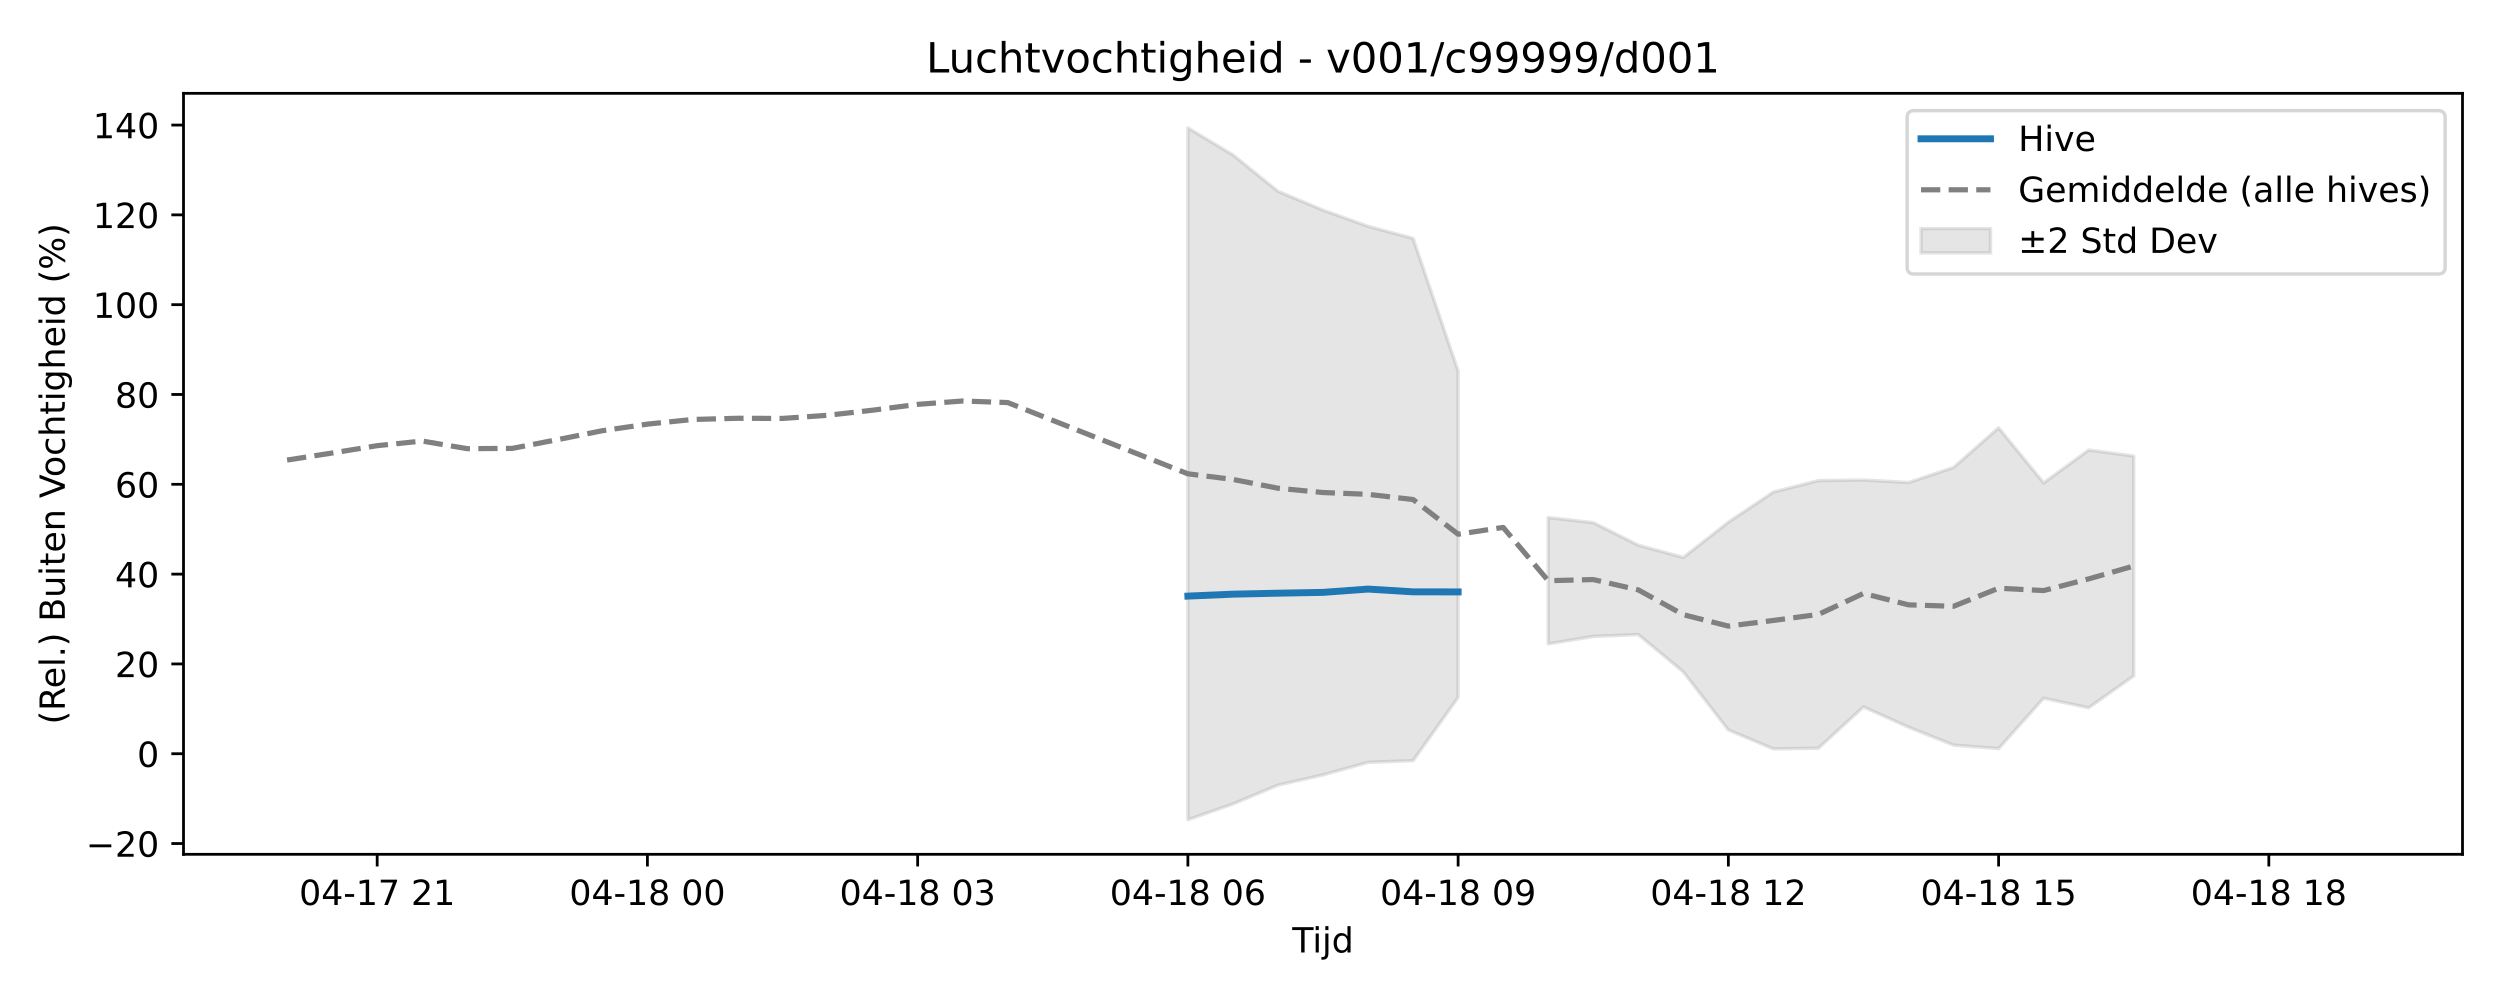
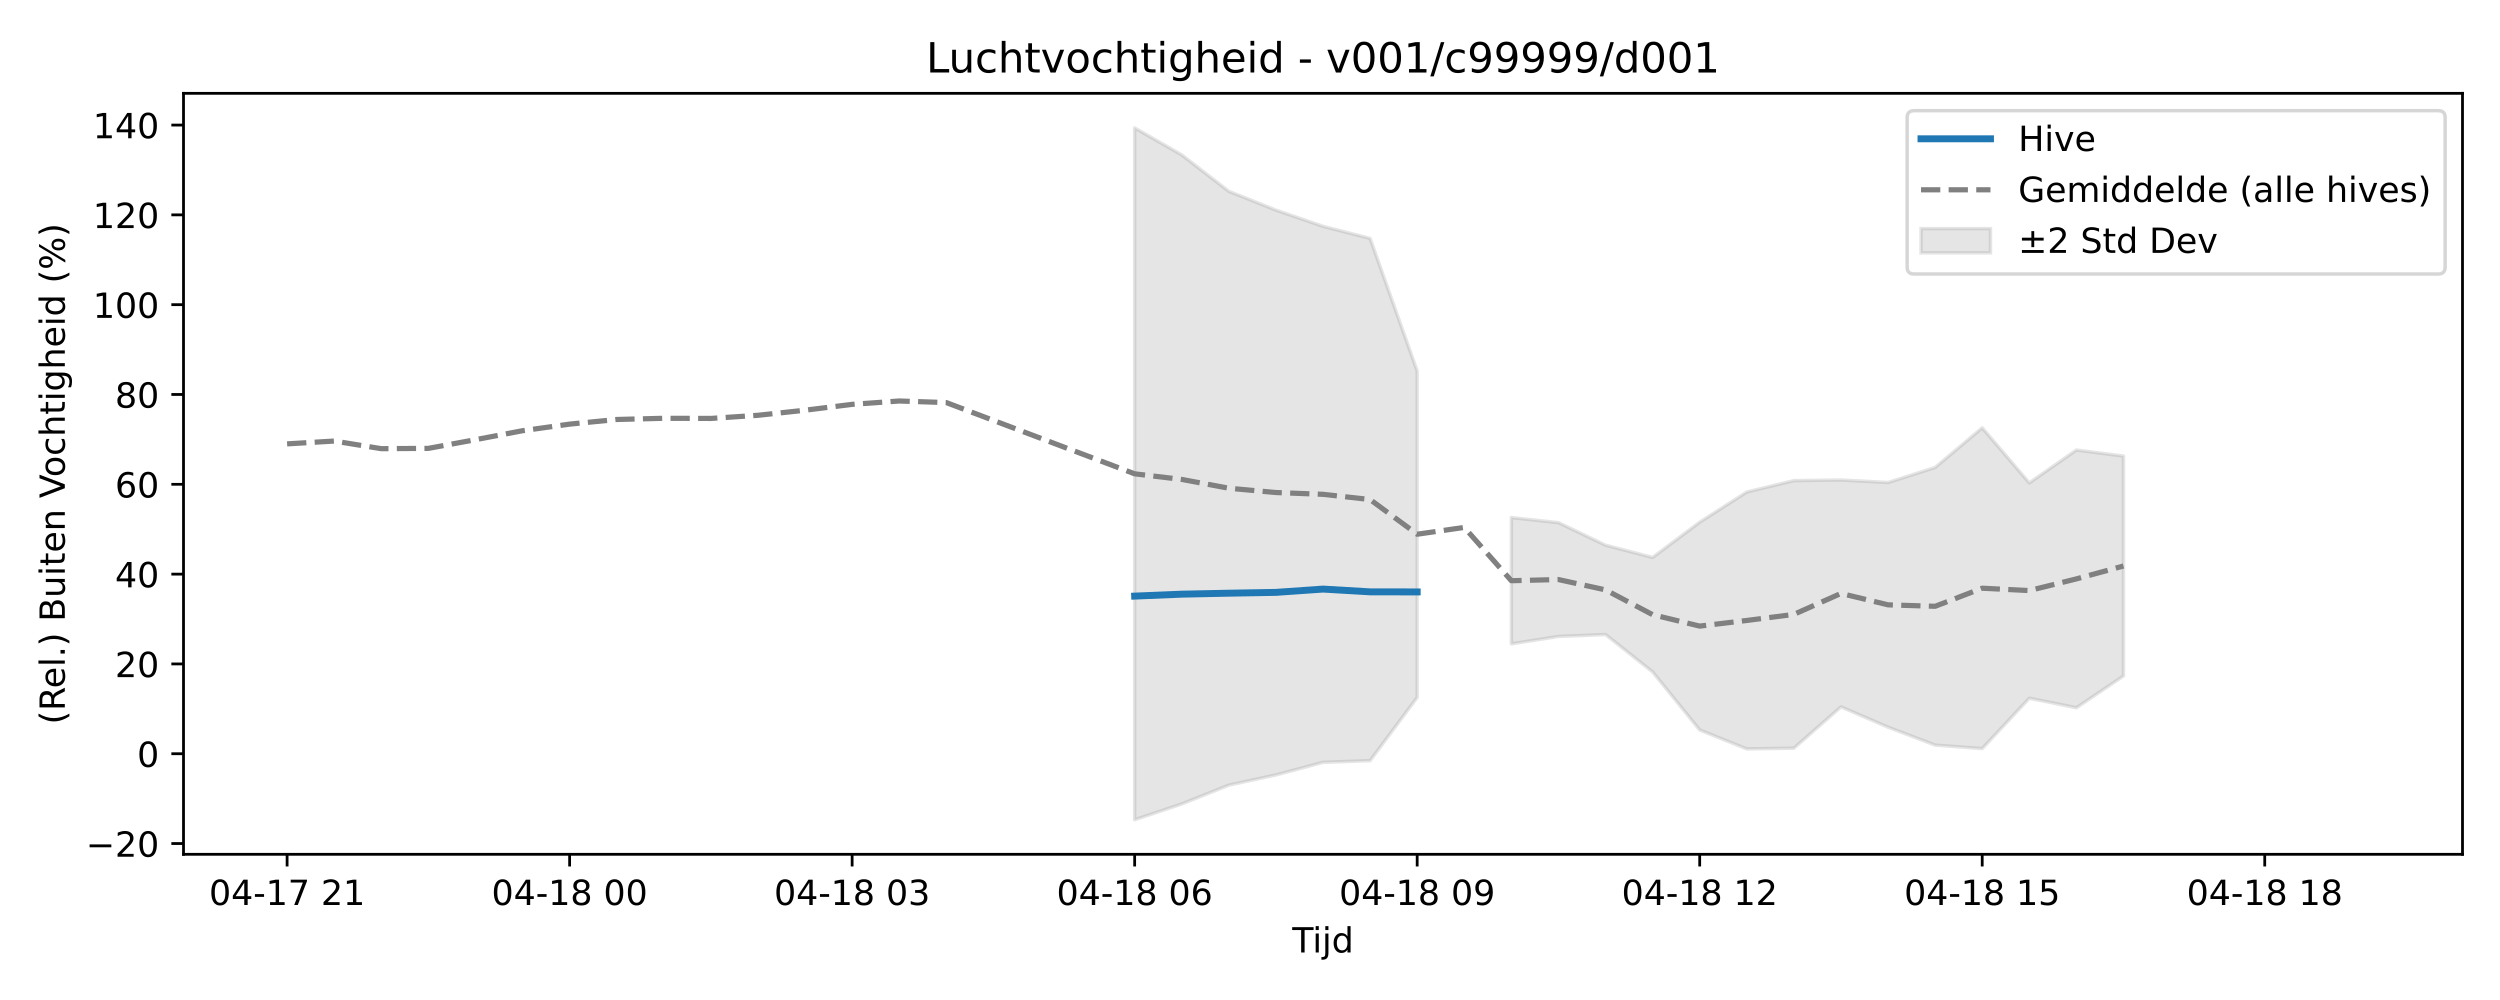
<svg xmlns="http://www.w3.org/2000/svg" xmlns:xlink="http://www.w3.org/1999/xlink" width="720pt" height="288pt" viewBox="0 0 720 288" version="1.1">
  <defs>
    <style type="text/css">*{stroke-linejoin: round; stroke-linecap: butt}</style>
  </defs>
  <g id="figure_1">
    <g id="patch_1">
      <path d="M 0 288  L 720 288  L 720 0  L 0 0  z " style="fill: #ffffff" />
    </g>
    <g id="axes_1">
      <g id="patch_2">
        <path d="M 52.85 246.04  L 709.2 246.04  L 709.2 26.88  L 52.85 26.88  z " style="fill: #ffffff" />
      </g>
      <g id="FillBetweenPolyCollection_1">
-         <path d="M 342.111 36.842  L 342.111 236.078  L 355.082 231.537  L 368.054 226.114  L 381.025 223.177  L 393.996 219.549  L 406.968 219.065  L 419.939 200.859  L 419.939 106.85  L 419.939 106.85  L 406.968 68.663  L 393.996 65.183  L 381.025 60.52  L 368.054 55.105  L 355.082 44.616  L 342.111 36.842  z " clip-path="url(#p581c7c6cb9)" style="fill: #808080; fill-opacity: 0.2; stroke: #808080; stroke-opacity: 0.2" />
-         <path d="M 445.882 149.064  L 445.882 185.424  L 458.853 183.298  L 471.824 182.751  L 484.796 193.507  L 497.767 210.238  L 510.738 215.683  L 523.71 215.481  L 536.681 203.579  L 549.652 209.425  L 562.624 214.591  L 575.595 215.593  L 588.567 201.092  L 601.538 203.835  L 614.509 194.67  L 614.509 131.347  L 614.509 131.347  L 601.538 129.611  L 588.567 139.079  L 575.595 123.213  L 562.624 134.633  L 549.652 138.965  L 536.681 138.237  L 523.71 138.413  L 510.738 141.703  L 497.767 150.396  L 484.796 160.545  L 471.824 157.017  L 458.853 150.521  L 445.882 149.064  z " clip-path="url(#p581c7c6cb9)" style="fill: #808080; fill-opacity: 0.2; stroke: #808080; stroke-opacity: 0.2" />
+         <path d="M 326.781 36.842  L 326.781 236.078  L 340.342 231.537  L 353.903 226.114  L 367.464 223.177  L 381.025 219.549  L 394.586 219.065  L 408.147 200.859  L 408.147 106.85  L 408.147 106.85  L 394.586 68.663  L 381.025 65.183  L 367.464 60.52  L 353.903 55.105  L 340.342 44.616  L 326.781 36.842  z " clip-path="url(#padc1b2f45a)" style="fill: #808080; fill-opacity: 0.2; stroke: #808080; stroke-opacity: 0.2" />
+         <path d="M 435.269 149.064  L 435.269 185.424  L 448.83 183.298  L 462.391 182.751  L 475.952 193.507  L 489.513 210.238  L 503.074 215.683  L 516.635 215.481  L 530.195 203.579  L 543.756 209.425  L 557.317 214.591  L 570.878 215.593  L 584.439 201.092  L 598 203.835  L 611.561 194.67  L 611.561 131.347  L 611.561 131.347  L 598 129.611  L 584.439 139.079  L 570.878 123.213  L 557.317 134.633  L 543.756 138.965  L 530.195 138.237  L 516.635 138.413  L 503.074 141.703  L 489.513 150.396  L 475.952 160.545  L 462.391 157.017  L 448.83 150.521  L 435.269 149.064  z " clip-path="url(#padc1b2f45a)" style="fill: #808080; fill-opacity: 0.2; stroke: #808080; stroke-opacity: 0.2" />
      </g>
      <g id="matplotlib.axis_1">
        <g id="xtick_1">
          <g id="line2d_1">
            <defs>
-               <path id="m875f079d8f" d="M 0 0  L 0 3.5  " style="stroke: #000000; stroke-width: 0.8" />
-             </defs>
-             <g>
-               <use xlink:href="#m875f079d8f" x="108.627" y="246.04" style="stroke: #000000; stroke-width: 0.8" />
+               <path id="m7392c8b1d0" d="M 0 0  L 0 3.5  " style="stroke: #000000; stroke-width: 0.8" />
+             </defs>
+             <g>
+               <use xlink:href="#m7392c8b1d0" x="82.684" y="246.04" style="stroke: #000000; stroke-width: 0.8" />
            </g>
          </g>
          <g id="text_1">
-             <g transform="translate(86.14631 260.6384) scale(0.1 -0.1)">
+             <g transform="translate(60.20362 260.6384) scale(0.1 -0.1)">
              <defs>
                <path id="DejaVuSans-30" d="M 2034 4250  Q 1547 4250 1301 3770  Q 1056 3291 1056 2328  Q 1056 1369 1301 889  Q 1547 409 2034 409  Q 2525 409 2770 889  Q 3016 1369 3016 2328  Q 3016 3291 2770 3770  Q 2525 4250 2034 4250  z M 2034 4750  Q 2819 4750 3233 4129  Q 3647 3509 3647 2328  Q 3647 1150 3233 529  Q 2819 -91 2034 -91  Q 1250 -91 836 529  Q 422 1150 422 2328  Q 422 3509 836 4129  Q 1250 4750 2034 4750  z " transform="scale(0.015625)" />
                <path id="DejaVuSans-34" d="M 2419 4116  L 825 1625  L 2419 1625  L 2419 4116  z M 2253 4666  L 3047 4666  L 3047 1625  L 3713 1625  L 3713 1100  L 3047 1100  L 3047 0  L 2419 0  L 2419 1100  L 313 1100  L 313 1709  L 2253 4666  z " transform="scale(0.015625)" />
                <path id="DejaVuSans-2d" d="M 313 2009  L 1997 2009  L 1997 1497  L 313 1497  L 313 2009  z " transform="scale(0.015625)" />
                <path id="DejaVuSans-31" d="M 794 531  L 1825 531  L 1825 4091  L 703 3866  L 703 4441  L 1819 4666  L 2450 4666  L 2450 531  L 3481 531  L 3481 0  L 794 0  L 794 531  z " transform="scale(0.015625)" />
                <path id="DejaVuSans-37" d="M 525 4666  L 3525 4666  L 3525 4397  L 1831 0  L 1172 0  L 2766 4134  L 525 4134  L 525 4666  z " transform="scale(0.015625)" />
                <path id="DejaVuSans-20" transform="scale(0.015625)" />
                <path id="DejaVuSans-32" d="M 1228 531  L 3431 531  L 3431 0  L 469 0  L 469 531  Q 828 903 1448 1529  Q 2069 2156 2228 2338  Q 2531 2678 2651 2914  Q 2772 3150 2772 3378  Q 2772 3750 2511 3984  Q 2250 4219 1831 4219  Q 1534 4219 1204 4116  Q 875 4013 500 3803  L 500 4441  Q 881 4594 1212 4672  Q 1544 4750 1819 4750  Q 2544 4750 2975 4387  Q 3406 4025 3406 3419  Q 3406 3131 3298 2873  Q 3191 2616 2906 2266  Q 2828 2175 2409 1742  Q 1991 1309 1228 531  z " transform="scale(0.015625)" />
              </defs>
              <use xlink:href="#DejaVuSans-30" />
              <use xlink:href="#DejaVuSans-34" transform="translate(63.62305 0)" />
              <use xlink:href="#DejaVuSans-2d" transform="translate(127.2461 0)" />
              <use xlink:href="#DejaVuSans-31" transform="translate(163.3301 0)" />
              <use xlink:href="#DejaVuSans-37" transform="translate(226.9531 0)" />
              <use xlink:href="#DejaVuSans-20" transform="translate(290.5762 0)" />
              <use xlink:href="#DejaVuSans-32" transform="translate(322.3633 0)" />
              <use xlink:href="#DejaVuSans-31" transform="translate(385.9863 0)" />
            </g>
          </g>
        </g>
        <g id="xtick_2">
          <g id="line2d_2">
            <g>
-               <use xlink:href="#m875f079d8f" x="186.455" y="246.04" style="stroke: #000000; stroke-width: 0.8" />
+               <use xlink:href="#m7392c8b1d0" x="164.05" y="246.04" style="stroke: #000000; stroke-width: 0.8" />
            </g>
          </g>
          <g id="text_2">
-             <g transform="translate(163.9744 260.6384) scale(0.1 -0.1)">
+             <g transform="translate(141.5693 260.6384) scale(0.1 -0.1)">
              <defs>
                <path id="DejaVuSans-38" d="M 2034 2216  Q 1584 2216 1326 1975  Q 1069 1734 1069 1313  Q 1069 891 1326 650  Q 1584 409 2034 409  Q 2484 409 2743 651  Q 3003 894 3003 1313  Q 3003 1734 2745 1975  Q 2488 2216 2034 2216  z M 1403 2484  Q 997 2584 770 2862  Q 544 3141 544 3541  Q 544 4100 942 4425  Q 1341 4750 2034 4750  Q 2731 4750 3128 4425  Q 3525 4100 3525 3541  Q 3525 3141 3298 2862  Q 3072 2584 2669 2484  Q 3125 2378 3379 2068  Q 3634 1759 3634 1313  Q 3634 634 3220 271  Q 2806 -91 2034 -91  Q 1263 -91 848 271  Q 434 634 434 1313  Q 434 1759 690 2068  Q 947 2378 1403 2484  z M 1172 3481  Q 1172 3119 1398 2916  Q 1625 2713 2034 2713  Q 2441 2713 2670 2916  Q 2900 3119 2900 3481  Q 2900 3844 2670 4047  Q 2441 4250 2034 4250  Q 1625 4250 1398 4047  Q 1172 3844 1172 3481  z " transform="scale(0.015625)" />
              </defs>
              <use xlink:href="#DejaVuSans-30" />
              <use xlink:href="#DejaVuSans-34" transform="translate(63.62305 0)" />
              <use xlink:href="#DejaVuSans-2d" transform="translate(127.2461 0)" />
              <use xlink:href="#DejaVuSans-31" transform="translate(163.3301 0)" />
              <use xlink:href="#DejaVuSans-38" transform="translate(226.9531 0)" />
              <use xlink:href="#DejaVuSans-20" transform="translate(290.5762 0)" />
              <use xlink:href="#DejaVuSans-30" transform="translate(322.3633 0)" />
              <use xlink:href="#DejaVuSans-30" transform="translate(385.9863 0)" />
            </g>
          </g>
        </g>
        <g id="xtick_3">
          <g id="line2d_3">
            <g>
-               <use xlink:href="#m875f079d8f" x="264.283" y="246.04" style="stroke: #000000; stroke-width: 0.8" />
+               <use xlink:href="#m7392c8b1d0" x="245.415" y="246.04" style="stroke: #000000; stroke-width: 0.8" />
            </g>
          </g>
          <g id="text_3">
-             <g transform="translate(241.8024 260.6384) scale(0.1 -0.1)">
+             <g transform="translate(222.935 260.6384) scale(0.1 -0.1)">
              <defs>
                <path id="DejaVuSans-33" d="M 2597 2516  Q 3050 2419 3304 2112  Q 3559 1806 3559 1356  Q 3559 666 3084 287  Q 2609 -91 1734 -91  Q 1441 -91 1130 -33  Q 819 25 488 141  L 488 750  Q 750 597 1062 519  Q 1375 441 1716 441  Q 2309 441 2620 675  Q 2931 909 2931 1356  Q 2931 1769 2642 2001  Q 2353 2234 1838 2234  L 1294 2234  L 1294 2753  L 1863 2753  Q 2328 2753 2575 2939  Q 2822 3125 2822 3475  Q 2822 3834 2567 4026  Q 2313 4219 1838 4219  Q 1578 4219 1281 4162  Q 984 4106 628 3988  L 628 4550  Q 988 4650 1302 4700  Q 1616 4750 1894 4750  Q 2613 4750 3031 4423  Q 3450 4097 3450 3541  Q 3450 3153 3228 2886  Q 3006 2619 2597 2516  z " transform="scale(0.015625)" />
              </defs>
              <use xlink:href="#DejaVuSans-30" />
              <use xlink:href="#DejaVuSans-34" transform="translate(63.62305 0)" />
              <use xlink:href="#DejaVuSans-2d" transform="translate(127.2461 0)" />
              <use xlink:href="#DejaVuSans-31" transform="translate(163.3301 0)" />
              <use xlink:href="#DejaVuSans-38" transform="translate(226.9531 0)" />
              <use xlink:href="#DejaVuSans-20" transform="translate(290.5762 0)" />
              <use xlink:href="#DejaVuSans-30" transform="translate(322.3633 0)" />
              <use xlink:href="#DejaVuSans-33" transform="translate(385.9863 0)" />
            </g>
          </g>
        </g>
        <g id="xtick_4">
          <g id="line2d_4">
            <g>
-               <use xlink:href="#m875f079d8f" x="342.111" y="246.04" style="stroke: #000000; stroke-width: 0.8" />
+               <use xlink:href="#m7392c8b1d0" x="326.781" y="246.04" style="stroke: #000000; stroke-width: 0.8" />
            </g>
          </g>
          <g id="text_4">
-             <g transform="translate(319.6305 260.6384) scale(0.1 -0.1)">
+             <g transform="translate(304.3007 260.6384) scale(0.1 -0.1)">
              <defs>
                <path id="DejaVuSans-36" d="M 2113 2584  Q 1688 2584 1439 2293  Q 1191 2003 1191 1497  Q 1191 994 1439 701  Q 1688 409 2113 409  Q 2538 409 2786 701  Q 3034 994 3034 1497  Q 3034 2003 2786 2293  Q 2538 2584 2113 2584  z M 3366 4563  L 3366 3988  Q 3128 4100 2886 4159  Q 2644 4219 2406 4219  Q 1781 4219 1451 3797  Q 1122 3375 1075 2522  Q 1259 2794 1537 2939  Q 1816 3084 2150 3084  Q 2853 3084 3261 2657  Q 3669 2231 3669 1497  Q 3669 778 3244 343  Q 2819 -91 2113 -91  Q 1303 -91 875 529  Q 447 1150 447 2328  Q 447 3434 972 4092  Q 1497 4750 2381 4750  Q 2619 4750 2861 4703  Q 3103 4656 3366 4563  z " transform="scale(0.015625)" />
              </defs>
              <use xlink:href="#DejaVuSans-30" />
              <use xlink:href="#DejaVuSans-34" transform="translate(63.62305 0)" />
              <use xlink:href="#DejaVuSans-2d" transform="translate(127.2461 0)" />
              <use xlink:href="#DejaVuSans-31" transform="translate(163.3301 0)" />
              <use xlink:href="#DejaVuSans-38" transform="translate(226.9531 0)" />
              <use xlink:href="#DejaVuSans-20" transform="translate(290.5762 0)" />
              <use xlink:href="#DejaVuSans-30" transform="translate(322.3633 0)" />
              <use xlink:href="#DejaVuSans-36" transform="translate(385.9863 0)" />
            </g>
          </g>
        </g>
        <g id="xtick_5">
          <g id="line2d_5">
            <g>
-               <use xlink:href="#m875f079d8f" x="419.939" y="246.04" style="stroke: #000000; stroke-width: 0.8" />
+               <use xlink:href="#m7392c8b1d0" x="408.147" y="246.04" style="stroke: #000000; stroke-width: 0.8" />
            </g>
          </g>
          <g id="text_5">
-             <g transform="translate(397.4586 260.6384) scale(0.1 -0.1)">
+             <g transform="translate(385.6664 260.6384) scale(0.1 -0.1)">
              <defs>
                <path id="DejaVuSans-39" d="M 703 97  L 703 672  Q 941 559 1184 500  Q 1428 441 1663 441  Q 2288 441 2617 861  Q 2947 1281 2994 2138  Q 2813 1869 2534 1725  Q 2256 1581 1919 1581  Q 1219 1581 811 2004  Q 403 2428 403 3163  Q 403 3881 828 4315  Q 1253 4750 1959 4750  Q 2769 4750 3195 4129  Q 3622 3509 3622 2328  Q 3622 1225 3098 567  Q 2575 -91 1691 -91  Q 1453 -91 1209 -44  Q 966 3 703 97  z M 1959 2075  Q 2384 2075 2632 2365  Q 2881 2656 2881 3163  Q 2881 3666 2632 3958  Q 2384 4250 1959 4250  Q 1534 4250 1286 3958  Q 1038 3666 1038 3163  Q 1038 2656 1286 2365  Q 1534 2075 1959 2075  z " transform="scale(0.015625)" />
              </defs>
              <use xlink:href="#DejaVuSans-30" />
              <use xlink:href="#DejaVuSans-34" transform="translate(63.62305 0)" />
              <use xlink:href="#DejaVuSans-2d" transform="translate(127.2461 0)" />
              <use xlink:href="#DejaVuSans-31" transform="translate(163.3301 0)" />
              <use xlink:href="#DejaVuSans-38" transform="translate(226.9531 0)" />
              <use xlink:href="#DejaVuSans-20" transform="translate(290.5762 0)" />
              <use xlink:href="#DejaVuSans-30" transform="translate(322.3633 0)" />
              <use xlink:href="#DejaVuSans-39" transform="translate(385.9863 0)" />
            </g>
          </g>
        </g>
        <g id="xtick_6">
          <g id="line2d_6">
            <g>
-               <use xlink:href="#m875f079d8f" x="497.767" y="246.04" style="stroke: #000000; stroke-width: 0.8" />
+               <use xlink:href="#m7392c8b1d0" x="489.513" y="246.04" style="stroke: #000000; stroke-width: 0.8" />
            </g>
          </g>
          <g id="text_6">
-             <g transform="translate(475.2866 260.6384) scale(0.1 -0.1)">
+             <g transform="translate(467.0321 260.6384) scale(0.1 -0.1)">
              <use xlink:href="#DejaVuSans-30" />
              <use xlink:href="#DejaVuSans-34" transform="translate(63.62305 0)" />
              <use xlink:href="#DejaVuSans-2d" transform="translate(127.2461 0)" />
              <use xlink:href="#DejaVuSans-31" transform="translate(163.3301 0)" />
              <use xlink:href="#DejaVuSans-38" transform="translate(226.9531 0)" />
              <use xlink:href="#DejaVuSans-20" transform="translate(290.5762 0)" />
              <use xlink:href="#DejaVuSans-31" transform="translate(322.3633 0)" />
              <use xlink:href="#DejaVuSans-32" transform="translate(385.9863 0)" />
            </g>
          </g>
        </g>
        <g id="xtick_7">
          <g id="line2d_7">
            <g>
-               <use xlink:href="#m875f079d8f" x="575.595" y="246.04" style="stroke: #000000; stroke-width: 0.8" />
+               <use xlink:href="#m7392c8b1d0" x="570.878" y="246.04" style="stroke: #000000; stroke-width: 0.8" />
            </g>
          </g>
          <g id="text_7">
-             <g transform="translate(553.1147 260.6384) scale(0.1 -0.1)">
+             <g transform="translate(548.3978 260.6384) scale(0.1 -0.1)">
              <defs>
                <path id="DejaVuSans-35" d="M 691 4666  L 3169 4666  L 3169 4134  L 1269 4134  L 1269 2991  Q 1406 3038 1543 3061  Q 1681 3084 1819 3084  Q 2600 3084 3056 2656  Q 3513 2228 3513 1497  Q 3513 744 3044 326  Q 2575 -91 1722 -91  Q 1428 -91 1123 -41  Q 819 9 494 109  L 494 744  Q 775 591 1075 516  Q 1375 441 1709 441  Q 2250 441 2565 725  Q 2881 1009 2881 1497  Q 2881 1984 2565 2268  Q 2250 2553 1709 2553  Q 1456 2553 1204 2497  Q 953 2441 691 2322  L 691 4666  z " transform="scale(0.015625)" />
              </defs>
              <use xlink:href="#DejaVuSans-30" />
              <use xlink:href="#DejaVuSans-34" transform="translate(63.62305 0)" />
              <use xlink:href="#DejaVuSans-2d" transform="translate(127.2461 0)" />
              <use xlink:href="#DejaVuSans-31" transform="translate(163.3301 0)" />
              <use xlink:href="#DejaVuSans-38" transform="translate(226.9531 0)" />
              <use xlink:href="#DejaVuSans-20" transform="translate(290.5762 0)" />
              <use xlink:href="#DejaVuSans-31" transform="translate(322.3633 0)" />
              <use xlink:href="#DejaVuSans-35" transform="translate(385.9863 0)" />
            </g>
          </g>
        </g>
        <g id="xtick_8">
          <g id="line2d_8">
            <g>
-               <use xlink:href="#m875f079d8f" x="653.423" y="246.04" style="stroke: #000000; stroke-width: 0.8" />
+               <use xlink:href="#m7392c8b1d0" x="652.244" y="246.04" style="stroke: #000000; stroke-width: 0.8" />
            </g>
          </g>
          <g id="text_8">
-             <g transform="translate(630.9428 260.6384) scale(0.1 -0.1)">
+             <g transform="translate(629.7635 260.6384) scale(0.1 -0.1)">
              <use xlink:href="#DejaVuSans-30" />
              <use xlink:href="#DejaVuSans-34" transform="translate(63.62305 0)" />
              <use xlink:href="#DejaVuSans-2d" transform="translate(127.2461 0)" />
              <use xlink:href="#DejaVuSans-31" transform="translate(163.3301 0)" />
              <use xlink:href="#DejaVuSans-38" transform="translate(226.9531 0)" />
              <use xlink:href="#DejaVuSans-20" transform="translate(290.5762 0)" />
              <use xlink:href="#DejaVuSans-31" transform="translate(322.3633 0)" />
              <use xlink:href="#DejaVuSans-38" transform="translate(385.9863 0)" />
            </g>
          </g>
        </g>
        <g id="text_9">
          <g transform="translate(372.175 274.3166) scale(0.1 -0.1)">
            <defs>
              <path id="DejaVuSans-54" d="M -19 4666  L 3928 4666  L 3928 4134  L 2272 4134  L 2272 0  L 1638 0  L 1638 4134  L -19 4134  L -19 4666  z " transform="scale(0.015625)" />
              <path id="DejaVuSans-69" d="M 603 3500  L 1178 3500  L 1178 0  L 603 0  L 603 3500  z M 603 4863  L 1178 4863  L 1178 4134  L 603 4134  L 603 4863  z " transform="scale(0.015625)" />
              <path id="DejaVuSans-6a" d="M 603 3500  L 1178 3500  L 1178 -63  Q 1178 -731 923 -1031  Q 669 -1331 103 -1331  L -116 -1331  L -116 -844  L 38 -844  Q 366 -844 484 -692  Q 603 -541 603 -63  L 603 3500  z M 603 4863  L 1178 4863  L 1178 4134  L 603 4134  L 603 4863  z " transform="scale(0.015625)" />
              <path id="DejaVuSans-64" d="M 2906 2969  L 2906 4863  L 3481 4863  L 3481 0  L 2906 0  L 2906 525  Q 2725 213 2448 61  Q 2172 -91 1784 -91  Q 1150 -91 751 415  Q 353 922 353 1747  Q 353 2572 751 3078  Q 1150 3584 1784 3584  Q 2172 3584 2448 3432  Q 2725 3281 2906 2969  z M 947 1747  Q 947 1113 1208 752  Q 1469 391 1925 391  Q 2381 391 2643 752  Q 2906 1113 2906 1747  Q 2906 2381 2643 2742  Q 2381 3103 1925 3103  Q 1469 3103 1208 2742  Q 947 2381 947 1747  z " transform="scale(0.015625)" />
            </defs>
            <use xlink:href="#DejaVuSans-54" />
            <use xlink:href="#DejaVuSans-69" transform="translate(57.95898 0)" />
            <use xlink:href="#DejaVuSans-6a" transform="translate(85.74219 0)" />
            <use xlink:href="#DejaVuSans-64" transform="translate(113.5254 0)" />
          </g>
        </g>
      </g>
      <g id="matplotlib.axis_2">
        <g id="ytick_1">
          <g id="line2d_9">
            <defs>
-               <path id="m90a5ea14e1" d="M 0 0  L -3.5 0  " style="stroke: #000000; stroke-width: 0.8" />
-             </defs>
-             <g>
-               <use xlink:href="#m90a5ea14e1" x="52.85" y="242.94" style="stroke: #000000; stroke-width: 0.8" />
+               <path id="me5ce89cb65" d="M 0 0  L -3.5 0  " style="stroke: #000000; stroke-width: 0.8" />
+             </defs>
+             <g>
+               <use xlink:href="#me5ce89cb65" x="52.85" y="242.94" style="stroke: #000000; stroke-width: 0.8" />
            </g>
          </g>
          <g id="text_10">
            <g transform="translate(24.74531 246.7393) scale(0.1 -0.1)">
              <defs>
                <path id="DejaVuSans-2212" d="M 678 2272  L 4684 2272  L 4684 1741  L 678 1741  L 678 2272  z " transform="scale(0.015625)" />
              </defs>
              <use xlink:href="#DejaVuSans-2212" />
              <use xlink:href="#DejaVuSans-32" transform="translate(83.78906 0)" />
              <use xlink:href="#DejaVuSans-30" transform="translate(147.4121 0)" />
            </g>
          </g>
        </g>
        <g id="ytick_2">
          <g id="line2d_10">
            <g>
-               <use xlink:href="#m90a5ea14e1" x="52.85" y="217.075" style="stroke: #000000; stroke-width: 0.8" />
+               <use xlink:href="#me5ce89cb65" x="52.85" y="217.075" style="stroke: #000000; stroke-width: 0.8" />
            </g>
          </g>
          <g id="text_11">
            <g transform="translate(39.4875 220.8737) scale(0.1 -0.1)">
              <use xlink:href="#DejaVuSans-30" />
            </g>
          </g>
        </g>
        <g id="ytick_3">
          <g id="line2d_11">
            <g>
-               <use xlink:href="#m90a5ea14e1" x="52.85" y="191.209" style="stroke: #000000; stroke-width: 0.8" />
+               <use xlink:href="#me5ce89cb65" x="52.85" y="191.209" style="stroke: #000000; stroke-width: 0.8" />
            </g>
          </g>
          <g id="text_12">
            <g transform="translate(33.125 195.0081) scale(0.1 -0.1)">
              <use xlink:href="#DejaVuSans-32" />
              <use xlink:href="#DejaVuSans-30" transform="translate(63.62305 0)" />
            </g>
          </g>
        </g>
        <g id="ytick_4">
          <g id="line2d_12">
            <g>
-               <use xlink:href="#m90a5ea14e1" x="52.85" y="165.343" style="stroke: #000000; stroke-width: 0.8" />
+               <use xlink:href="#me5ce89cb65" x="52.85" y="165.343" style="stroke: #000000; stroke-width: 0.8" />
            </g>
          </g>
          <g id="text_13">
            <g transform="translate(33.125 169.1425) scale(0.1 -0.1)">
              <use xlink:href="#DejaVuSans-34" />
              <use xlink:href="#DejaVuSans-30" transform="translate(63.62305 0)" />
            </g>
          </g>
        </g>
        <g id="ytick_5">
          <g id="line2d_13">
            <g>
-               <use xlink:href="#m90a5ea14e1" x="52.85" y="139.478" style="stroke: #000000; stroke-width: 0.8" />
+               <use xlink:href="#me5ce89cb65" x="52.85" y="139.478" style="stroke: #000000; stroke-width: 0.8" />
            </g>
          </g>
          <g id="text_14">
            <g transform="translate(33.125 143.2769) scale(0.1 -0.1)">
              <use xlink:href="#DejaVuSans-36" />
              <use xlink:href="#DejaVuSans-30" transform="translate(63.62305 0)" />
            </g>
          </g>
        </g>
        <g id="ytick_6">
          <g id="line2d_14">
            <g>
-               <use xlink:href="#m90a5ea14e1" x="52.85" y="113.612" style="stroke: #000000; stroke-width: 0.8" />
+               <use xlink:href="#me5ce89cb65" x="52.85" y="113.612" style="stroke: #000000; stroke-width: 0.8" />
            </g>
          </g>
          <g id="text_15">
            <g transform="translate(33.125 117.4113) scale(0.1 -0.1)">
              <use xlink:href="#DejaVuSans-38" />
              <use xlink:href="#DejaVuSans-30" transform="translate(63.62305 0)" />
            </g>
          </g>
        </g>
        <g id="ytick_7">
          <g id="line2d_15">
            <g>
-               <use xlink:href="#m90a5ea14e1" x="52.85" y="87.746" style="stroke: #000000; stroke-width: 0.8" />
+               <use xlink:href="#me5ce89cb65" x="52.85" y="87.746" style="stroke: #000000; stroke-width: 0.8" />
            </g>
          </g>
          <g id="text_16">
            <g transform="translate(26.7625 91.54564) scale(0.1 -0.1)">
              <use xlink:href="#DejaVuSans-31" />
              <use xlink:href="#DejaVuSans-30" transform="translate(63.62305 0)" />
              <use xlink:href="#DejaVuSans-30" transform="translate(127.2461 0)" />
            </g>
          </g>
        </g>
        <g id="ytick_8">
          <g id="line2d_16">
            <g>
-               <use xlink:href="#m90a5ea14e1" x="52.85" y="61.881" style="stroke: #000000; stroke-width: 0.8" />
+               <use xlink:href="#me5ce89cb65" x="52.85" y="61.881" style="stroke: #000000; stroke-width: 0.8" />
            </g>
          </g>
          <g id="text_17">
            <g transform="translate(26.7625 65.68003) scale(0.1 -0.1)">
              <use xlink:href="#DejaVuSans-31" />
              <use xlink:href="#DejaVuSans-32" transform="translate(63.62305 0)" />
              <use xlink:href="#DejaVuSans-30" transform="translate(127.2461 0)" />
            </g>
          </g>
        </g>
        <g id="ytick_9">
          <g id="line2d_17">
            <g>
-               <use xlink:href="#m90a5ea14e1" x="52.85" y="36.015" style="stroke: #000000; stroke-width: 0.8" />
+               <use xlink:href="#me5ce89cb65" x="52.85" y="36.015" style="stroke: #000000; stroke-width: 0.8" />
            </g>
          </g>
          <g id="text_18">
            <g transform="translate(26.7625 39.81441) scale(0.1 -0.1)">
              <use xlink:href="#DejaVuSans-31" />
              <use xlink:href="#DejaVuSans-34" transform="translate(63.62305 0)" />
              <use xlink:href="#DejaVuSans-30" transform="translate(127.2461 0)" />
            </g>
          </g>
        </g>
        <g id="text_19">
          <g transform="translate(18.66562 208.6209) rotate(-90) scale(0.1 -0.1)">
            <defs>
              <path id="DejaVuSans-28" d="M 1984 4856  Q 1566 4138 1362 3434  Q 1159 2731 1159 2009  Q 1159 1288 1364 580  Q 1569 -128 1984 -844  L 1484 -844  Q 1016 -109 783 600  Q 550 1309 550 2009  Q 550 2706 781 3412  Q 1013 4119 1484 4856  L 1984 4856  z " transform="scale(0.015625)" />
              <path id="DejaVuSans-52" d="M 2841 2188  Q 3044 2119 3236 1894  Q 3428 1669 3622 1275  L 4263 0  L 3584 0  L 2988 1197  Q 2756 1666 2539 1819  Q 2322 1972 1947 1972  L 1259 1972  L 1259 0  L 628 0  L 628 4666  L 2053 4666  Q 2853 4666 3247 4331  Q 3641 3997 3641 3322  Q 3641 2881 3436 2590  Q 3231 2300 2841 2188  z M 1259 4147  L 1259 2491  L 2053 2491  Q 2509 2491 2742 2702  Q 2975 2913 2975 3322  Q 2975 3731 2742 3939  Q 2509 4147 2053 4147  L 1259 4147  z " transform="scale(0.015625)" />
              <path id="DejaVuSans-65" d="M 3597 1894  L 3597 1613  L 953 1613  Q 991 1019 1311 708  Q 1631 397 2203 397  Q 2534 397 2845 478  Q 3156 559 3463 722  L 3463 178  Q 3153 47 2828 -22  Q 2503 -91 2169 -91  Q 1331 -91 842 396  Q 353 884 353 1716  Q 353 2575 817 3079  Q 1281 3584 2069 3584  Q 2775 3584 3186 3129  Q 3597 2675 3597 1894  z M 3022 2063  Q 3016 2534 2758 2815  Q 2500 3097 2075 3097  Q 1594 3097 1305 2825  Q 1016 2553 972 2059  L 3022 2063  z " transform="scale(0.015625)" />
              <path id="DejaVuSans-6c" d="M 603 4863  L 1178 4863  L 1178 0  L 603 0  L 603 4863  z " transform="scale(0.015625)" />
              <path id="DejaVuSans-2e" d="M 684 794  L 1344 794  L 1344 0  L 684 0  L 684 794  z " transform="scale(0.015625)" />
              <path id="DejaVuSans-29" d="M 513 4856  L 1013 4856  Q 1481 4119 1714 3412  Q 1947 2706 1947 2009  Q 1947 1309 1714 600  Q 1481 -109 1013 -844  L 513 -844  Q 928 -128 1133 580  Q 1338 1288 1338 2009  Q 1338 2731 1133 3434  Q 928 4138 513 4856  z " transform="scale(0.015625)" />
              <path id="DejaVuSans-42" d="M 1259 2228  L 1259 519  L 2272 519  Q 2781 519 3026 730  Q 3272 941 3272 1375  Q 3272 1813 3026 2020  Q 2781 2228 2272 2228  L 1259 2228  z M 1259 4147  L 1259 2741  L 2194 2741  Q 2656 2741 2882 2914  Q 3109 3088 3109 3444  Q 3109 3797 2882 3972  Q 2656 4147 2194 4147  L 1259 4147  z M 628 4666  L 2241 4666  Q 2963 4666 3353 4366  Q 3744 4066 3744 3513  Q 3744 3084 3544 2831  Q 3344 2578 2956 2516  Q 3422 2416 3680 2098  Q 3938 1781 3938 1306  Q 3938 681 3513 340  Q 3088 0 2303 0  L 628 0  L 628 4666  z " transform="scale(0.015625)" />
              <path id="DejaVuSans-75" d="M 544 1381  L 544 3500  L 1119 3500  L 1119 1403  Q 1119 906 1312 657  Q 1506 409 1894 409  Q 2359 409 2629 706  Q 2900 1003 2900 1516  L 2900 3500  L 3475 3500  L 3475 0  L 2900 0  L 2900 538  Q 2691 219 2414 64  Q 2138 -91 1772 -91  Q 1169 -91 856 284  Q 544 659 544 1381  z M 1991 3584  L 1991 3584  z " transform="scale(0.015625)" />
              <path id="DejaVuSans-74" d="M 1172 4494  L 1172 3500  L 2356 3500  L 2356 3053  L 1172 3053  L 1172 1153  Q 1172 725 1289 603  Q 1406 481 1766 481  L 2356 481  L 2356 0  L 1766 0  Q 1100 0 847 248  Q 594 497 594 1153  L 594 3053  L 172 3053  L 172 3500  L 594 3500  L 594 4494  L 1172 4494  z " transform="scale(0.015625)" />
              <path id="DejaVuSans-6e" d="M 3513 2113  L 3513 0  L 2938 0  L 2938 2094  Q 2938 2591 2744 2837  Q 2550 3084 2163 3084  Q 1697 3084 1428 2787  Q 1159 2491 1159 1978  L 1159 0  L 581 0  L 581 3500  L 1159 3500  L 1159 2956  Q 1366 3272 1645 3428  Q 1925 3584 2291 3584  Q 2894 3584 3203 3211  Q 3513 2838 3513 2113  z " transform="scale(0.015625)" />
              <path id="DejaVuSans-56" d="M 1831 0  L 50 4666  L 709 4666  L 2188 738  L 3669 4666  L 4325 4666  L 2547 0  L 1831 0  z " transform="scale(0.015625)" />
              <path id="DejaVuSans-6f" d="M 1959 3097  Q 1497 3097 1228 2736  Q 959 2375 959 1747  Q 959 1119 1226 758  Q 1494 397 1959 397  Q 2419 397 2687 759  Q 2956 1122 2956 1747  Q 2956 2369 2687 2733  Q 2419 3097 1959 3097  z M 1959 3584  Q 2709 3584 3137 3096  Q 3566 2609 3566 1747  Q 3566 888 3137 398  Q 2709 -91 1959 -91  Q 1206 -91 779 398  Q 353 888 353 1747  Q 353 2609 779 3096  Q 1206 3584 1959 3584  z " transform="scale(0.015625)" />
              <path id="DejaVuSans-63" d="M 3122 3366  L 3122 2828  Q 2878 2963 2633 3030  Q 2388 3097 2138 3097  Q 1578 3097 1268 2742  Q 959 2388 959 1747  Q 959 1106 1268 751  Q 1578 397 2138 397  Q 2388 397 2633 464  Q 2878 531 3122 666  L 3122 134  Q 2881 22 2623 -34  Q 2366 -91 2075 -91  Q 1284 -91 818 406  Q 353 903 353 1747  Q 353 2603 823 3093  Q 1294 3584 2113 3584  Q 2378 3584 2631 3529  Q 2884 3475 3122 3366  z " transform="scale(0.015625)" />
              <path id="DejaVuSans-68" d="M 3513 2113  L 3513 0  L 2938 0  L 2938 2094  Q 2938 2591 2744 2837  Q 2550 3084 2163 3084  Q 1697 3084 1428 2787  Q 1159 2491 1159 1978  L 1159 0  L 581 0  L 581 4863  L 1159 4863  L 1159 2956  Q 1366 3272 1645 3428  Q 1925 3584 2291 3584  Q 2894 3584 3203 3211  Q 3513 2838 3513 2113  z " transform="scale(0.015625)" />
              <path id="DejaVuSans-67" d="M 2906 1791  Q 2906 2416 2648 2759  Q 2391 3103 1925 3103  Q 1463 3103 1205 2759  Q 947 2416 947 1791  Q 947 1169 1205 825  Q 1463 481 1925 481  Q 2391 481 2648 825  Q 2906 1169 2906 1791  z M 3481 434  Q 3481 -459 3084 -895  Q 2688 -1331 1869 -1331  Q 1566 -1331 1297 -1286  Q 1028 -1241 775 -1147  L 775 -588  Q 1028 -725 1275 -790  Q 1522 -856 1778 -856  Q 2344 -856 2625 -561  Q 2906 -266 2906 331  L 2906 616  Q 2728 306 2450 153  Q 2172 0 1784 0  Q 1141 0 747 490  Q 353 981 353 1791  Q 353 2603 747 3093  Q 1141 3584 1784 3584  Q 2172 3584 2450 3431  Q 2728 3278 2906 2969  L 2906 3500  L 3481 3500  L 3481 434  z " transform="scale(0.015625)" />
              <path id="DejaVuSans-25" d="M 4653 2053  Q 4381 2053 4226 1822  Q 4072 1591 4072 1178  Q 4072 772 4226 539  Q 4381 306 4653 306  Q 4919 306 5073 539  Q 5228 772 5228 1178  Q 5228 1588 5073 1820  Q 4919 2053 4653 2053  z M 4653 2450  Q 5147 2450 5437 2106  Q 5728 1763 5728 1178  Q 5728 594 5436 251  Q 5144 -91 4653 -91  Q 4153 -91 3862 251  Q 3572 594 3572 1178  Q 3572 1766 3864 2108  Q 4156 2450 4653 2450  z M 1428 4353  Q 1159 4353 1004 4120  Q 850 3888 850 3481  Q 850 3069 1003 2837  Q 1156 2606 1428 2606  Q 1700 2606 1854 2837  Q 2009 3069 2009 3481  Q 2009 3884 1853 4118  Q 1697 4353 1428 4353  z M 4250 4750  L 4750 4750  L 1831 -91  L 1331 -91  L 4250 4750  z M 1428 4750  Q 1922 4750 2215 4408  Q 2509 4066 2509 3481  Q 2509 2891 2217 2550  Q 1925 2209 1428 2209  Q 931 2209 642 2551  Q 353 2894 353 3481  Q 353 4063 643 4406  Q 934 4750 1428 4750  z " transform="scale(0.015625)" />
            </defs>
            <use xlink:href="#DejaVuSans-28" />
            <use xlink:href="#DejaVuSans-52" transform="translate(39.01367 0)" />
            <use xlink:href="#DejaVuSans-65" transform="translate(103.9961 0)" />
            <use xlink:href="#DejaVuSans-6c" transform="translate(165.5195 0)" />
            <use xlink:href="#DejaVuSans-2e" transform="translate(193.3027 0)" />
            <use xlink:href="#DejaVuSans-29" transform="translate(225.0898 0)" />
            <use xlink:href="#DejaVuSans-20" transform="translate(264.1035 0)" />
            <use xlink:href="#DejaVuSans-42" transform="translate(295.8906 0)" />
            <use xlink:href="#DejaVuSans-75" transform="translate(364.4941 0)" />
            <use xlink:href="#DejaVuSans-69" transform="translate(427.873 0)" />
            <use xlink:href="#DejaVuSans-74" transform="translate(455.6562 0)" />
            <use xlink:href="#DejaVuSans-65" transform="translate(494.8652 0)" />
            <use xlink:href="#DejaVuSans-6e" transform="translate(556.3887 0)" />
            <use xlink:href="#DejaVuSans-20" transform="translate(619.7676 0)" />
            <use xlink:href="#DejaVuSans-56" transform="translate(651.5547 0)" />
            <use xlink:href="#DejaVuSans-6f" transform="translate(712.2129 0)" />
            <use xlink:href="#DejaVuSans-63" transform="translate(773.3945 0)" />
            <use xlink:href="#DejaVuSans-68" transform="translate(828.375 0)" />
            <use xlink:href="#DejaVuSans-74" transform="translate(891.7539 0)" />
            <use xlink:href="#DejaVuSans-69" transform="translate(930.9629 0)" />
            <use xlink:href="#DejaVuSans-67" transform="translate(958.7461 0)" />
            <use xlink:href="#DejaVuSans-68" transform="translate(1022.223 0)" />
            <use xlink:href="#DejaVuSans-65" transform="translate(1085.602 0)" />
            <use xlink:href="#DejaVuSans-69" transform="translate(1147.125 0)" />
            <use xlink:href="#DejaVuSans-64" transform="translate(1174.908 0)" />
            <use xlink:href="#DejaVuSans-20" transform="translate(1238.385 0)" />
            <use xlink:href="#DejaVuSans-28" transform="translate(1270.172 0)" />
            <use xlink:href="#DejaVuSans-25" transform="translate(1309.186 0)" />
            <use xlink:href="#DejaVuSans-29" transform="translate(1404.205 0)" />
          </g>
        </g>
      </g>
      <g id="line2d_18">
-         <path d="M 342.111 171.68  L 355.082 171.12  L 368.054 170.84  L 381.025 170.603  L 393.996 169.654  L 406.968 170.452  L 419.939 170.473  " clip-path="url(#p581c7c6cb9)" style="fill: none; stroke: #1f77b4; stroke-width: 2; stroke-linecap: square" />
+         <path d="M 326.781 171.68  L 340.342 171.12  L 353.903 170.84  L 367.464 170.603  L 381.025 169.654  L 394.586 170.452  L 408.147 170.473  " clip-path="url(#padc1b2f45a)" style="fill: none; stroke: #1f77b4; stroke-width: 2; stroke-linecap: square" />
      </g>
      <g id="line2d_19">
-         <path d="M 82.684 132.494  L 95.655 130.468  L 108.627 128.355  L 121.598 127.019  L 134.569 129.218  L 147.541 129.131  L 160.512 126.631  L 173.483 124.045  L 186.455 122.148  L 199.426 120.811  L 212.398 120.466  L 225.369 120.51  L 238.34 119.604  L 251.312 118.139  L 264.283 116.457  L 277.254 115.487  L 290.226 115.94  L 342.111 136.46  L 355.082 138.077  L 368.054 140.609  L 381.025 141.849  L 393.996 142.366  L 406.968 143.864  L 419.939 153.855  L 432.91 151.893  L 445.882 167.244  L 458.853 166.91  L 471.824 169.884  L 484.796 177.026  L 497.767 180.317  L 510.738 178.693  L 523.71 176.947  L 536.681 170.908  L 549.652 174.195  L 562.624 174.612  L 575.595 169.403  L 588.567 170.085  L 601.538 166.723  L 614.509 163.008  M 679.366 137.667  " clip-path="url(#p581c7c6cb9)" style="fill: none; stroke-dasharray: 5.55,2.4; stroke-dashoffset: 0; stroke: #808080; stroke-width: 1.5" />
+         <path d="M 82.684 127.838  L 96.245 127.019  L 109.806 129.218  L 123.367 129.131  L 136.928 126.631  L 150.489 124.045  L 164.05 122.148  L 177.611 120.811  L 191.172 120.466  L 204.733 120.51  L 218.294 119.604  L 231.855 118.139  L 245.415 116.457  L 258.976 115.487  L 272.537 115.94  L 326.781 136.46  L 340.342 138.077  L 353.903 140.609  L 367.464 141.849  L 381.025 142.366  L 394.586 143.864  L 408.147 153.855  L 421.708 151.893  L 435.269 167.244  L 448.83 166.91  L 462.391 169.884  L 475.952 177.026  L 489.513 180.317  L 503.074 178.693  L 516.635 176.947  L 530.195 170.908  L 543.756 174.195  L 557.317 174.612  L 570.878 169.403  L 584.439 170.085  L 598 166.723  L 611.561 163.008  M 679.366 137.667  " clip-path="url(#padc1b2f45a)" style="fill: none; stroke-dasharray: 5.55,2.4; stroke-dashoffset: 0; stroke: #808080; stroke-width: 1.5" />
      </g>
      <g id="patch_3">
        <path d="M 52.85 246.04  L 52.85 26.88  " style="fill: none; stroke: #000000; stroke-width: 0.8; stroke-linejoin: miter; stroke-linecap: square" />
      </g>
      <g id="patch_4">
        <path d="M 709.2 246.04  L 709.2 26.88  " style="fill: none; stroke: #000000; stroke-width: 0.8; stroke-linejoin: miter; stroke-linecap: square" />
      </g>
      <g id="patch_5">
        <path d="M 52.85 246.04  L 709.2 246.04  " style="fill: none; stroke: #000000; stroke-width: 0.8; stroke-linejoin: miter; stroke-linecap: square" />
      </g>
      <g id="patch_6">
        <path d="M 52.85 26.88  L 709.2 26.88  " style="fill: none; stroke: #000000; stroke-width: 0.8; stroke-linejoin: miter; stroke-linecap: square" />
      </g>
      <g id="text_20">
        <g transform="translate(266.7353 20.88) scale(0.12 -0.12)">
          <defs>
            <path id="DejaVuSans-4c" d="M 628 4666  L 1259 4666  L 1259 531  L 3531 531  L 3531 0  L 628 0  L 628 4666  z " transform="scale(0.015625)" />
            <path id="DejaVuSans-76" d="M 191 3500  L 800 3500  L 1894 563  L 2988 3500  L 3597 3500  L 2284 0  L 1503 0  L 191 3500  z " transform="scale(0.015625)" />
            <path id="DejaVuSans-2f" d="M 1625 4666  L 2156 4666  L 531 -594  L 0 -594  L 1625 4666  z " transform="scale(0.015625)" />
          </defs>
          <use xlink:href="#DejaVuSans-4c" />
          <use xlink:href="#DejaVuSans-75" transform="translate(53.96289 0)" />
          <use xlink:href="#DejaVuSans-63" transform="translate(117.3418 0)" />
          <use xlink:href="#DejaVuSans-68" transform="translate(172.3223 0)" />
          <use xlink:href="#DejaVuSans-74" transform="translate(235.7012 0)" />
          <use xlink:href="#DejaVuSans-76" transform="translate(274.9102 0)" />
          <use xlink:href="#DejaVuSans-6f" transform="translate(334.0898 0)" />
          <use xlink:href="#DejaVuSans-63" transform="translate(395.2715 0)" />
          <use xlink:href="#DejaVuSans-68" transform="translate(450.252 0)" />
          <use xlink:href="#DejaVuSans-74" transform="translate(513.6309 0)" />
          <use xlink:href="#DejaVuSans-69" transform="translate(552.8398 0)" />
          <use xlink:href="#DejaVuSans-67" transform="translate(580.623 0)" />
          <use xlink:href="#DejaVuSans-68" transform="translate(644.0996 0)" />
          <use xlink:href="#DejaVuSans-65" transform="translate(707.4785 0)" />
          <use xlink:href="#DejaVuSans-69" transform="translate(769.002 0)" />
          <use xlink:href="#DejaVuSans-64" transform="translate(796.7852 0)" />
          <use xlink:href="#DejaVuSans-20" transform="translate(860.2617 0)" />
          <use xlink:href="#DejaVuSans-2d" transform="translate(892.0488 0)" />
          <use xlink:href="#DejaVuSans-20" transform="translate(928.1328 0)" />
          <use xlink:href="#DejaVuSans-76" transform="translate(959.9199 0)" />
          <use xlink:href="#DejaVuSans-30" transform="translate(1019.1 0)" />
          <use xlink:href="#DejaVuSans-30" transform="translate(1082.723 0)" />
          <use xlink:href="#DejaVuSans-31" transform="translate(1146.346 0)" />
          <use xlink:href="#DejaVuSans-2f" transform="translate(1209.969 0)" />
          <use xlink:href="#DejaVuSans-63" transform="translate(1243.66 0)" />
          <use xlink:href="#DejaVuSans-39" transform="translate(1298.641 0)" />
          <use xlink:href="#DejaVuSans-39" transform="translate(1362.264 0)" />
          <use xlink:href="#DejaVuSans-39" transform="translate(1425.887 0)" />
          <use xlink:href="#DejaVuSans-39" transform="translate(1489.51 0)" />
          <use xlink:href="#DejaVuSans-39" transform="translate(1553.133 0)" />
          <use xlink:href="#DejaVuSans-2f" transform="translate(1616.756 0)" />
          <use xlink:href="#DejaVuSans-64" transform="translate(1650.447 0)" />
          <use xlink:href="#DejaVuSans-30" transform="translate(1713.924 0)" />
          <use xlink:href="#DejaVuSans-30" transform="translate(1777.547 0)" />
          <use xlink:href="#DejaVuSans-31" transform="translate(1841.17 0)" />
        </g>
      </g>
      <g id="legend_1">
        <g id="patch_7">
          <path d="M 551.256 78.914  L 702.2 78.914  Q 704.2 78.914 704.2 76.914  L 704.2 33.88  Q 704.2 31.88 702.2 31.88  L 551.256 31.88  Q 549.256 31.88 549.256 33.88  L 549.256 76.914  Q 549.256 78.914 551.256 78.914  z " style="fill: #ffffff; opacity: 0.8; stroke: #cccccc; stroke-linejoin: miter" />
        </g>
        <g id="line2d_20">
          <path d="M 553.256 39.978  L 563.256 39.978  L 573.256 39.978  " style="fill: none; stroke: #1f77b4; stroke-width: 2; stroke-linecap: square" />
        </g>
        <g id="text_21">
          <g transform="translate(581.2563 43.47844) scale(0.1 -0.1)">
            <defs>
              <path id="DejaVuSans-48" d="M 628 4666  L 1259 4666  L 1259 2753  L 3553 2753  L 3553 4666  L 4184 4666  L 4184 0  L 3553 0  L 3553 2222  L 1259 2222  L 1259 0  L 628 0  L 628 4666  z " transform="scale(0.015625)" />
            </defs>
            <use xlink:href="#DejaVuSans-48" />
            <use xlink:href="#DejaVuSans-69" transform="translate(75.19531 0)" />
            <use xlink:href="#DejaVuSans-76" transform="translate(102.9785 0)" />
            <use xlink:href="#DejaVuSans-65" transform="translate(162.1582 0)" />
          </g>
        </g>
        <g id="line2d_21">
          <path d="M 553.256 54.657  L 563.256 54.657  L 573.256 54.657  " style="fill: none; stroke-dasharray: 5.55,2.4; stroke-dashoffset: 0; stroke: #808080; stroke-width: 1.5" />
        </g>
        <g id="text_22">
          <g transform="translate(581.2563 58.15656) scale(0.1 -0.1)">
            <defs>
              <path id="DejaVuSans-47" d="M 3809 666  L 3809 1919  L 2778 1919  L 2778 2438  L 4434 2438  L 4434 434  Q 4069 175 3628 42  Q 3188 -91 2688 -91  Q 1594 -91 976 548  Q 359 1188 359 2328  Q 359 3472 976 4111  Q 1594 4750 2688 4750  Q 3144 4750 3555 4637  Q 3966 4525 4313 4306  L 4313 3634  Q 3963 3931 3569 4081  Q 3175 4231 2741 4231  Q 1884 4231 1454 3753  Q 1025 3275 1025 2328  Q 1025 1384 1454 906  Q 1884 428 2741 428  Q 3075 428 3337 486  Q 3600 544 3809 666  z " transform="scale(0.015625)" />
              <path id="DejaVuSans-6d" d="M 3328 2828  Q 3544 3216 3844 3400  Q 4144 3584 4550 3584  Q 5097 3584 5394 3201  Q 5691 2819 5691 2113  L 5691 0  L 5113 0  L 5113 2094  Q 5113 2597 4934 2840  Q 4756 3084 4391 3084  Q 3944 3084 3684 2787  Q 3425 2491 3425 1978  L 3425 0  L 2847 0  L 2847 2094  Q 2847 2600 2669 2842  Q 2491 3084 2119 3084  Q 1678 3084 1418 2786  Q 1159 2488 1159 1978  L 1159 0  L 581 0  L 581 3500  L 1159 3500  L 1159 2956  Q 1356 3278 1631 3431  Q 1906 3584 2284 3584  Q 2666 3584 2933 3390  Q 3200 3197 3328 2828  z " transform="scale(0.015625)" />
              <path id="DejaVuSans-61" d="M 2194 1759  Q 1497 1759 1228 1600  Q 959 1441 959 1056  Q 959 750 1161 570  Q 1363 391 1709 391  Q 2188 391 2477 730  Q 2766 1069 2766 1631  L 2766 1759  L 2194 1759  z M 3341 1997  L 3341 0  L 2766 0  L 2766 531  Q 2569 213 2275 61  Q 1981 -91 1556 -91  Q 1019 -91 701 211  Q 384 513 384 1019  Q 384 1609 779 1909  Q 1175 2209 1959 2209  L 2766 2209  L 2766 2266  Q 2766 2663 2505 2880  Q 2244 3097 1772 3097  Q 1472 3097 1187 3025  Q 903 2953 641 2809  L 641 3341  Q 956 3463 1253 3523  Q 1550 3584 1831 3584  Q 2591 3584 2966 3190  Q 3341 2797 3341 1997  z " transform="scale(0.015625)" />
              <path id="DejaVuSans-73" d="M 2834 3397  L 2834 2853  Q 2591 2978 2328 3040  Q 2066 3103 1784 3103  Q 1356 3103 1142 2972  Q 928 2841 928 2578  Q 928 2378 1081 2264  Q 1234 2150 1697 2047  L 1894 2003  Q 2506 1872 2764 1633  Q 3022 1394 3022 966  Q 3022 478 2636 193  Q 2250 -91 1575 -91  Q 1294 -91 989 -36  Q 684 19 347 128  L 347 722  Q 666 556 975 473  Q 1284 391 1588 391  Q 1994 391 2212 530  Q 2431 669 2431 922  Q 2431 1156 2273 1281  Q 2116 1406 1581 1522  L 1381 1569  Q 847 1681 609 1914  Q 372 2147 372 2553  Q 372 3047 722 3315  Q 1072 3584 1716 3584  Q 2034 3584 2315 3537  Q 2597 3491 2834 3397  z " transform="scale(0.015625)" />
            </defs>
            <use xlink:href="#DejaVuSans-47" />
            <use xlink:href="#DejaVuSans-65" transform="translate(77.49023 0)" />
            <use xlink:href="#DejaVuSans-6d" transform="translate(139.0137 0)" />
            <use xlink:href="#DejaVuSans-69" transform="translate(236.4258 0)" />
            <use xlink:href="#DejaVuSans-64" transform="translate(264.209 0)" />
            <use xlink:href="#DejaVuSans-64" transform="translate(327.6855 0)" />
            <use xlink:href="#DejaVuSans-65" transform="translate(391.1621 0)" />
            <use xlink:href="#DejaVuSans-6c" transform="translate(452.6855 0)" />
            <use xlink:href="#DejaVuSans-64" transform="translate(480.4688 0)" />
            <use xlink:href="#DejaVuSans-65" transform="translate(543.9453 0)" />
            <use xlink:href="#DejaVuSans-20" transform="translate(605.4688 0)" />
            <use xlink:href="#DejaVuSans-28" transform="translate(637.2559 0)" />
            <use xlink:href="#DejaVuSans-61" transform="translate(676.2695 0)" />
            <use xlink:href="#DejaVuSans-6c" transform="translate(737.5488 0)" />
            <use xlink:href="#DejaVuSans-6c" transform="translate(765.332 0)" />
            <use xlink:href="#DejaVuSans-65" transform="translate(793.1152 0)" />
            <use xlink:href="#DejaVuSans-20" transform="translate(854.6387 0)" />
            <use xlink:href="#DejaVuSans-68" transform="translate(886.4258 0)" />
            <use xlink:href="#DejaVuSans-69" transform="translate(949.8047 0)" />
            <use xlink:href="#DejaVuSans-76" transform="translate(977.5879 0)" />
            <use xlink:href="#DejaVuSans-65" transform="translate(1036.768 0)" />
            <use xlink:href="#DejaVuSans-73" transform="translate(1098.291 0)" />
            <use xlink:href="#DejaVuSans-29" transform="translate(1150.391 0)" />
          </g>
        </g>
        <g id="patch_8">
          <path d="M 553.256 72.835  L 573.256 72.835  L 573.256 65.835  L 553.256 65.835  z " style="fill: #808080; fill-opacity: 0.2; stroke: #808080; stroke-opacity: 0.2; stroke-linejoin: miter" />
        </g>
        <g id="text_23">
          <g transform="translate(581.2563 72.83469) scale(0.1 -0.1)">
            <defs>
              <path id="DejaVuSans-b1" d="M 2944 4013  L 2944 2803  L 4684 2803  L 4684 2272  L 2944 2272  L 2944 1063  L 2419 1063  L 2419 2272  L 678 2272  L 678 2803  L 2419 2803  L 2419 4013  L 2944 4013  z M 678 531  L 4684 531  L 4684 0  L 678 0  L 678 531  z " transform="scale(0.015625)" />
              <path id="DejaVuSans-53" d="M 3425 4513  L 3425 3897  Q 3066 4069 2747 4153  Q 2428 4238 2131 4238  Q 1616 4238 1336 4038  Q 1056 3838 1056 3469  Q 1056 3159 1242 3001  Q 1428 2844 1947 2747  L 2328 2669  Q 3034 2534 3370 2195  Q 3706 1856 3706 1288  Q 3706 609 3251 259  Q 2797 -91 1919 -91  Q 1588 -91 1214 -16  Q 841 59 441 206  L 441 856  Q 825 641 1194 531  Q 1563 422 1919 422  Q 2459 422 2753 634  Q 3047 847 3047 1241  Q 3047 1584 2836 1778  Q 2625 1972 2144 2069  L 1759 2144  Q 1053 2284 737 2584  Q 422 2884 422 3419  Q 422 4038 858 4394  Q 1294 4750 2059 4750  Q 2388 4750 2728 4690  Q 3069 4631 3425 4513  z " transform="scale(0.015625)" />
              <path id="DejaVuSans-44" d="M 1259 4147  L 1259 519  L 2022 519  Q 2988 519 3436 956  Q 3884 1394 3884 2338  Q 3884 3275 3436 3711  Q 2988 4147 2022 4147  L 1259 4147  z M 628 4666  L 1925 4666  Q 3281 4666 3915 4102  Q 4550 3538 4550 2338  Q 4550 1131 3912 565  Q 3275 0 1925 0  L 628 0  L 628 4666  z " transform="scale(0.015625)" />
            </defs>
            <use xlink:href="#DejaVuSans-b1" />
            <use xlink:href="#DejaVuSans-32" transform="translate(83.78906 0)" />
            <use xlink:href="#DejaVuSans-20" transform="translate(147.4121 0)" />
            <use xlink:href="#DejaVuSans-53" transform="translate(179.1992 0)" />
            <use xlink:href="#DejaVuSans-74" transform="translate(242.6758 0)" />
            <use xlink:href="#DejaVuSans-64" transform="translate(281.8848 0)" />
            <use xlink:href="#DejaVuSans-20" transform="translate(345.3613 0)" />
            <use xlink:href="#DejaVuSans-44" transform="translate(377.1484 0)" />
            <use xlink:href="#DejaVuSans-65" transform="translate(454.1504 0)" />
            <use xlink:href="#DejaVuSans-76" transform="translate(515.6738 0)" />
          </g>
        </g>
      </g>
    </g>
  </g>
  <defs>
-     <clipPath id="p581c7c6cb9">
+     <clipPath id="padc1b2f45a">
      <rect x="52.85" y="26.88" width="656.35" height="219.16" />
    </clipPath>
  </defs>
</svg>
